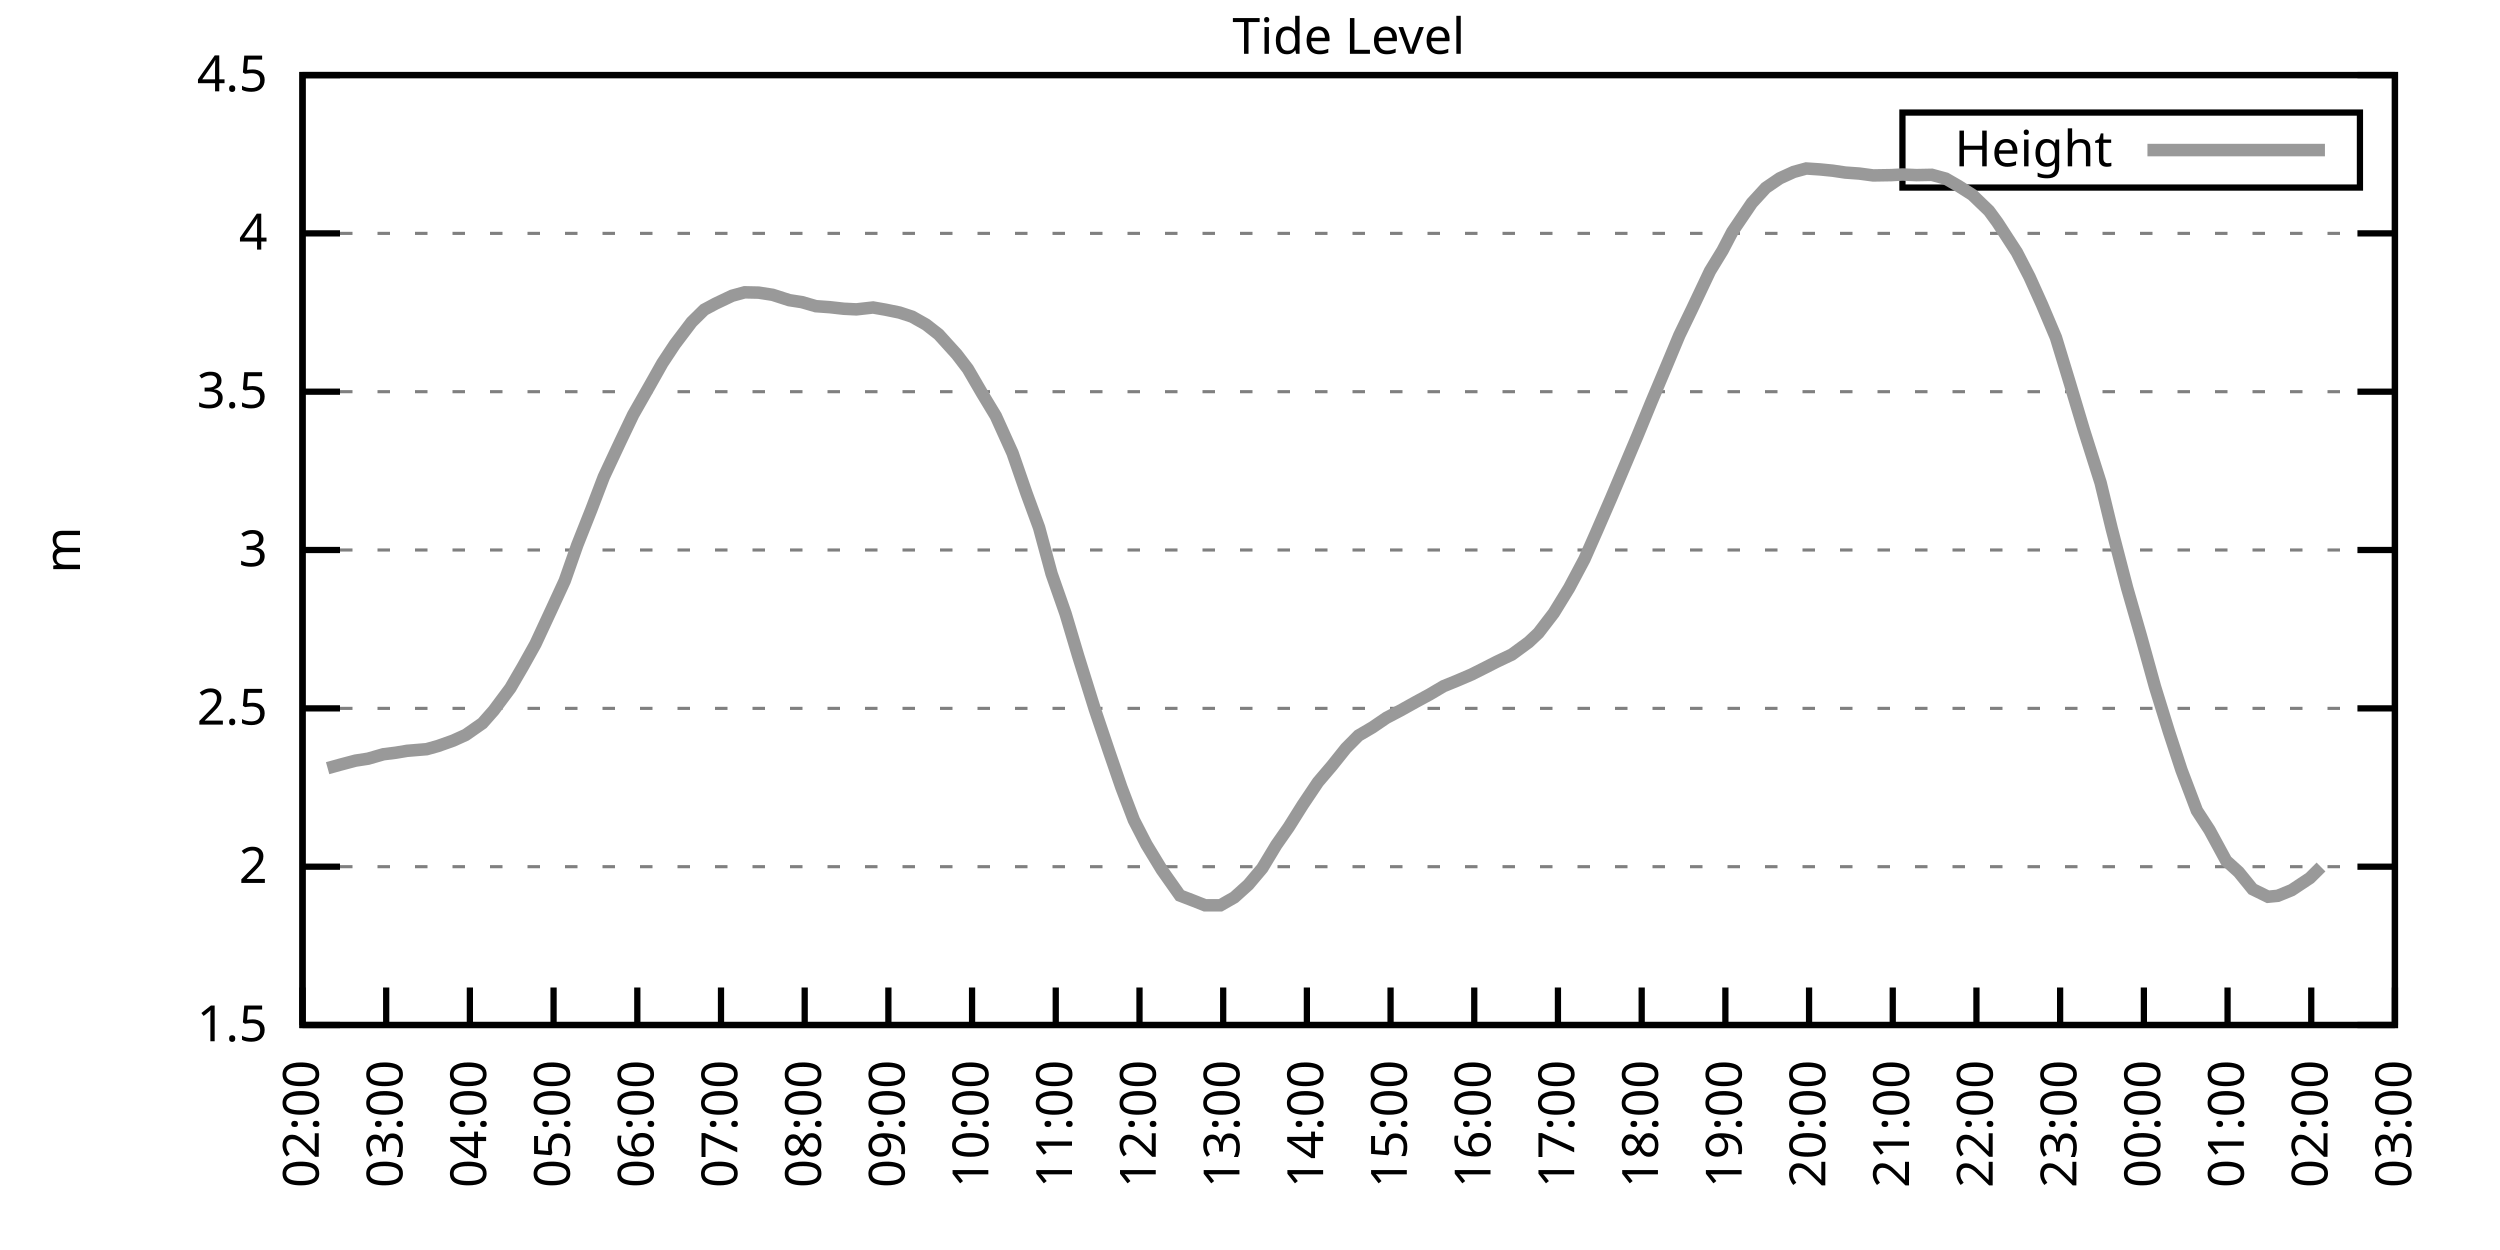
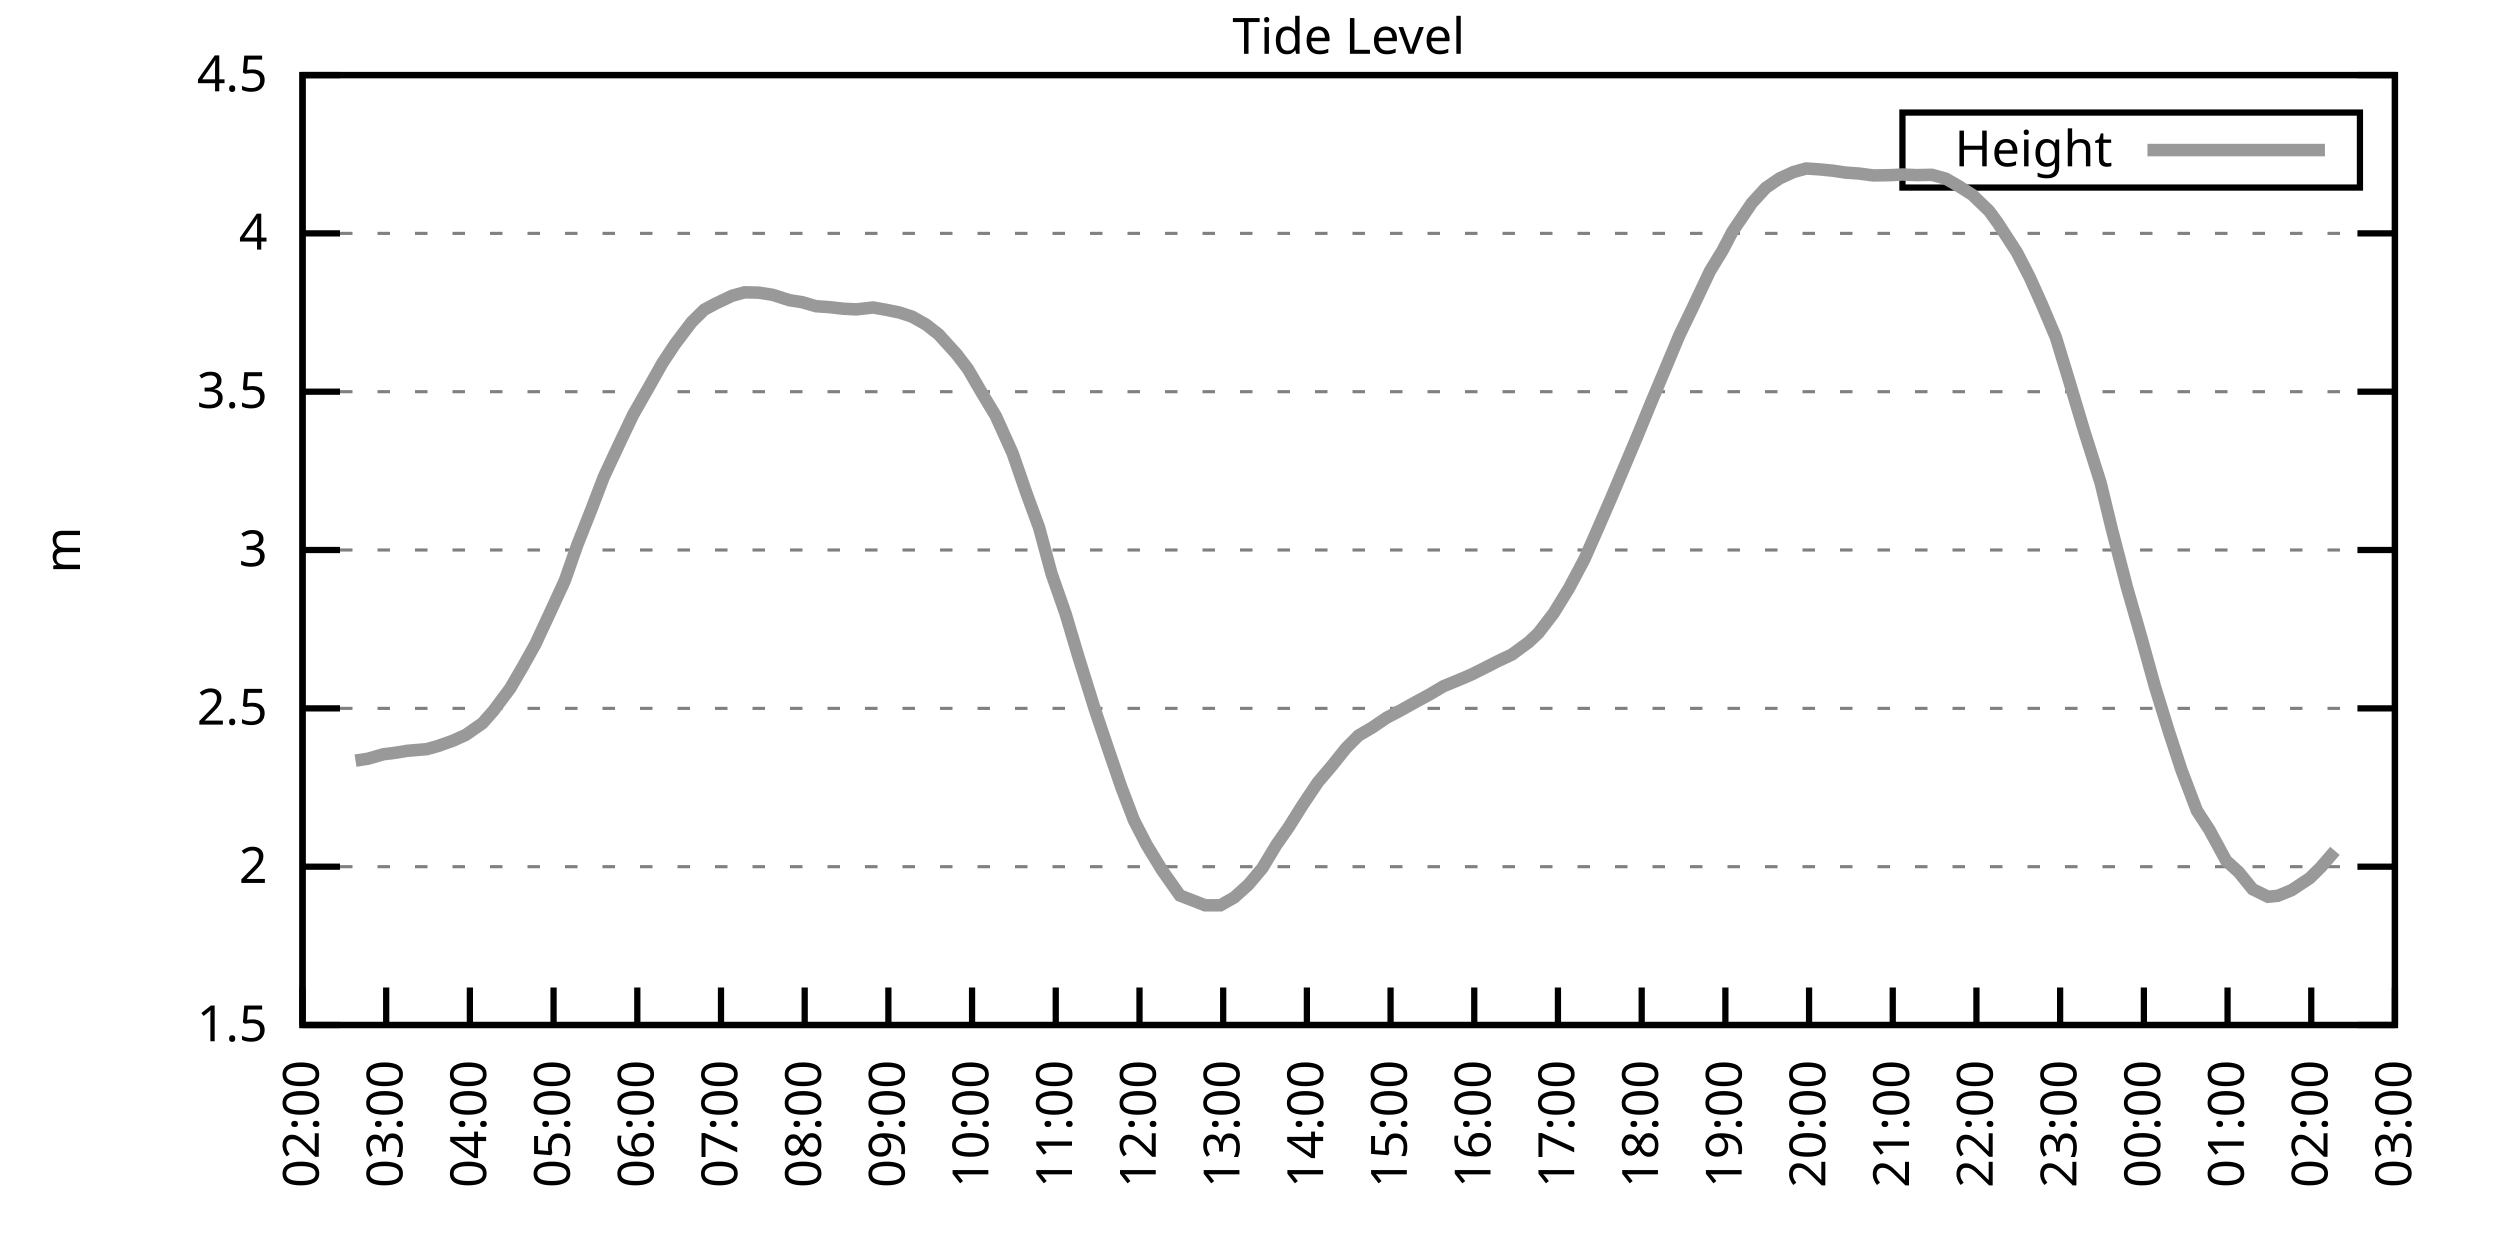
<svg xmlns="http://www.w3.org/2000/svg" xmlns:xlink="http://www.w3.org/1999/xlink" width="400" height="200" viewBox="0 0 400 200">
  <g id="gnuplot_canvas">
    <rect x="0" y="0" width="400" height="200" fill="none" />
    <defs>
      <circle id="gpDot" r="0.5" stroke-width="0.5" stroke="currentColor" />
      <path id="gpPt0" stroke-width="0.333" stroke="currentColor" d="M-1,0 h2 M0,-1 v2" />
      <path id="gpPt1" stroke-width="0.333" stroke="currentColor" d="M-1,-1 L1,1 M1,-1 L-1,1" />
      <path id="gpPt2" stroke-width="0.333" stroke="currentColor" d="M-1,0 L1,0 M0,-1 L0,1 M-1,-1 L1,1 M-1,1 L1,-1" />
      <rect id="gpPt3" stroke-width="0.333" stroke="currentColor" x="-1" y="-1" width="2" height="2" />
      <rect id="gpPt4" stroke-width="0.333" stroke="currentColor" fill="currentColor" x="-1" y="-1" width="2" height="2" />
      <circle id="gpPt5" stroke-width="0.333" stroke="currentColor" cx="0" cy="0" r="1" />
      <use xlink:href="#gpPt5" id="gpPt6" fill="currentColor" stroke="none" />
      <path id="gpPt7" stroke-width="0.333" stroke="currentColor" d="M0,-1.33 L-1.33,0.67 L1.33,0.67 z" />
      <use xlink:href="#gpPt7" id="gpPt8" fill="currentColor" stroke="none" />
      <use xlink:href="#gpPt7" id="gpPt9" stroke="currentColor" transform="rotate(180)" />
      <use xlink:href="#gpPt9" id="gpPt10" fill="currentColor" stroke="none" />
      <use xlink:href="#gpPt3" id="gpPt11" stroke="currentColor" transform="rotate(45)" />
      <use xlink:href="#gpPt11" id="gpPt12" fill="currentColor" stroke="none" />
      <path id="gpPt13" stroke-width="0.333" stroke="currentColor" d="M0,1.330 L1.265,0.411 L0.782,-1.067 L-0.782,-1.076 L-1.265,0.411 z" />
      <use xlink:href="#gpPt13" id="gpPt14" fill="currentColor" stroke="none" />
      <filter id="textbox" filterUnits="objectBoundingBox" x="0" y="0" height="1" width="1">
        <feFlood flood-color="white" flood-opacity="1" result="bgnd" />
        <feComposite in="SourceGraphic" in2="bgnd" operator="atop" />
      </filter>
      <filter id="greybox" filterUnits="objectBoundingBox" x="0" y="0" height="1" width="1">
        <feFlood flood-color="lightgrey" flood-opacity="1" result="grey" />
        <feComposite in="SourceGraphic" in2="grey" operator="atop" />
      </filter>
    </defs>
    <g fill="none" color="white" stroke="currentColor" stroke-width="1.00" stroke-linecap="butt" stroke-linejoin="miter">
</g>
    <g fill="none" color="black" stroke="currentColor" stroke-width="1.00" stroke-linecap="butt" stroke-linejoin="miter">
      <g stroke="none" shape-rendering="crispEdges">
        <polygon fill="rgb(255, 255, 255)" points="48.40,164.00 383.18,164.00 383.18,12.02 48.40,12.02 " />
      </g>
    </g>
    <g fill="none" color="black" stroke="currentColor" stroke-width="1.00" stroke-linecap="butt" stroke-linejoin="miter">
</g>
    <g fill="none" color="black" stroke="black" stroke-width="0.50" stroke-linecap="butt" stroke-linejoin="miter">
</g>
    <g fill="none" color="gray" stroke="currentColor" stroke-width="0.50" stroke-linecap="butt" stroke-linejoin="miter">
      <path stroke="gray" stroke-dasharray="2,4" class="gridline" d="M48.40,164.00 L383.19,164.00  " />
    </g>
    <g fill="none" color="gray" stroke="gray" stroke-width="1.00" stroke-linecap="butt" stroke-linejoin="miter">
</g>
    <g fill="none" color="black" stroke="currentColor" stroke-width="1.00" stroke-linecap="butt" stroke-linejoin="miter">
      <path stroke="black" d="M48.40,164.00 L54.40,164.00 M383.19,164.00 L377.19,164.00  " />
      <g transform="translate(42.80,166.60)" stroke="none" fill="black" font-family="Sans" font-size="8.00" text-anchor="end">
        <text>
          <tspan font-family="Sans"> 1.5</tspan>
        </text>
      </g>
    </g>
    <g fill="none" color="black" stroke="currentColor" stroke-width="1.00" stroke-linecap="butt" stroke-linejoin="miter">
</g>
    <g fill="none" color="black" stroke="black" stroke-width="0.50" stroke-linecap="butt" stroke-linejoin="miter">
</g>
    <g fill="none" color="gray" stroke="currentColor" stroke-width="0.50" stroke-linecap="butt" stroke-linejoin="miter">
      <path stroke="gray" stroke-dasharray="2,4" class="gridline" d="M48.40,138.67 L383.19,138.67  " />
    </g>
    <g fill="none" color="gray" stroke="gray" stroke-width="1.00" stroke-linecap="butt" stroke-linejoin="miter">
</g>
    <g fill="none" color="black" stroke="currentColor" stroke-width="1.00" stroke-linecap="butt" stroke-linejoin="miter">
      <path stroke="black" d="M48.40,138.67 L54.40,138.67 M383.19,138.67 L377.19,138.67  " />
      <g transform="translate(42.80,141.27)" stroke="none" fill="black" font-family="Sans" font-size="8.00" text-anchor="end">
        <text>
          <tspan font-family="Sans"> 2</tspan>
        </text>
      </g>
    </g>
    <g fill="none" color="black" stroke="currentColor" stroke-width="1.00" stroke-linecap="butt" stroke-linejoin="miter">
</g>
    <g fill="none" color="black" stroke="black" stroke-width="0.50" stroke-linecap="butt" stroke-linejoin="miter">
</g>
    <g fill="none" color="gray" stroke="currentColor" stroke-width="0.50" stroke-linecap="butt" stroke-linejoin="miter">
      <path stroke="gray" stroke-dasharray="2,4" class="gridline" d="M48.40,113.34 L383.19,113.34  " />
    </g>
    <g fill="none" color="gray" stroke="gray" stroke-width="1.00" stroke-linecap="butt" stroke-linejoin="miter">
</g>
    <g fill="none" color="black" stroke="currentColor" stroke-width="1.00" stroke-linecap="butt" stroke-linejoin="miter">
      <path stroke="black" d="M48.40,113.34 L54.40,113.34 M383.19,113.34 L377.19,113.34  " />
      <g transform="translate(42.80,115.94)" stroke="none" fill="black" font-family="Sans" font-size="8.00" text-anchor="end">
        <text>
          <tspan font-family="Sans"> 2.5</tspan>
        </text>
      </g>
    </g>
    <g fill="none" color="black" stroke="currentColor" stroke-width="1.00" stroke-linecap="butt" stroke-linejoin="miter">
</g>
    <g fill="none" color="black" stroke="black" stroke-width="0.50" stroke-linecap="butt" stroke-linejoin="miter">
</g>
    <g fill="none" color="gray" stroke="currentColor" stroke-width="0.50" stroke-linecap="butt" stroke-linejoin="miter">
      <path stroke="gray" stroke-dasharray="2,4" class="gridline" d="M48.40,88.00 L383.19,88.00  " />
    </g>
    <g fill="none" color="gray" stroke="gray" stroke-width="1.00" stroke-linecap="butt" stroke-linejoin="miter">
</g>
    <g fill="none" color="black" stroke="currentColor" stroke-width="1.00" stroke-linecap="butt" stroke-linejoin="miter">
      <path stroke="black" d="M48.40,88.00 L54.40,88.00 M383.19,88.00 L377.19,88.00  " />
      <g transform="translate(42.80,90.60)" stroke="none" fill="black" font-family="Sans" font-size="8.00" text-anchor="end">
        <text>
          <tspan font-family="Sans"> 3</tspan>
        </text>
      </g>
    </g>
    <g fill="none" color="black" stroke="currentColor" stroke-width="1.00" stroke-linecap="butt" stroke-linejoin="miter">
</g>
    <g fill="none" color="black" stroke="black" stroke-width="0.50" stroke-linecap="butt" stroke-linejoin="miter">
</g>
    <g fill="none" color="gray" stroke="currentColor" stroke-width="0.50" stroke-linecap="butt" stroke-linejoin="miter">
      <path stroke="gray" stroke-dasharray="2,4" class="gridline" d="M48.40,62.67 L383.19,62.67  " />
    </g>
    <g fill="none" color="gray" stroke="gray" stroke-width="1.00" stroke-linecap="butt" stroke-linejoin="miter">
</g>
    <g fill="none" color="black" stroke="currentColor" stroke-width="1.00" stroke-linecap="butt" stroke-linejoin="miter">
      <path stroke="black" d="M48.40,62.67 L54.40,62.67 M383.19,62.67 L377.19,62.67  " />
      <g transform="translate(42.80,65.27)" stroke="none" fill="black" font-family="Sans" font-size="8.00" text-anchor="end">
        <text>
          <tspan font-family="Sans"> 3.5</tspan>
        </text>
      </g>
    </g>
    <g fill="none" color="black" stroke="currentColor" stroke-width="1.00" stroke-linecap="butt" stroke-linejoin="miter">
</g>
    <g fill="none" color="black" stroke="black" stroke-width="0.50" stroke-linecap="butt" stroke-linejoin="miter">
</g>
    <g fill="none" color="gray" stroke="currentColor" stroke-width="0.50" stroke-linecap="butt" stroke-linejoin="miter">
      <path stroke="gray" stroke-dasharray="2,4" class="gridline" d="M48.40,37.34 L383.19,37.34  " />
    </g>
    <g fill="none" color="gray" stroke="gray" stroke-width="1.00" stroke-linecap="butt" stroke-linejoin="miter">
</g>
    <g fill="none" color="black" stroke="currentColor" stroke-width="1.00" stroke-linecap="butt" stroke-linejoin="miter">
      <path stroke="black" d="M48.40,37.34 L54.40,37.34 M383.19,37.34 L377.19,37.34  " />
      <g transform="translate(42.80,39.94)" stroke="none" fill="black" font-family="Sans" font-size="8.00" text-anchor="end">
        <text>
          <tspan font-family="Sans"> 4</tspan>
        </text>
      </g>
    </g>
    <g fill="none" color="black" stroke="currentColor" stroke-width="1.00" stroke-linecap="butt" stroke-linejoin="miter">
</g>
    <g fill="none" color="black" stroke="black" stroke-width="0.50" stroke-linecap="butt" stroke-linejoin="miter">
</g>
    <g fill="none" color="gray" stroke="currentColor" stroke-width="0.50" stroke-linecap="butt" stroke-linejoin="miter">
      <path stroke="gray" stroke-dasharray="2,4" class="gridline" d="M48.40,12.01 L383.19,12.01  " />
    </g>
    <g fill="none" color="gray" stroke="gray" stroke-width="1.00" stroke-linecap="butt" stroke-linejoin="miter">
</g>
    <g fill="none" color="black" stroke="currentColor" stroke-width="1.00" stroke-linecap="butt" stroke-linejoin="miter">
      <path stroke="black" d="M48.40,12.01 L54.40,12.01 M383.19,12.01 L377.19,12.01  " />
      <g transform="translate(42.80,14.61)" stroke="none" fill="black" font-family="Sans" font-size="8.00" text-anchor="end">
        <text>
          <tspan font-family="Sans"> 4.5</tspan>
        </text>
      </g>
    </g>
    <g fill="none" color="black" stroke="currentColor" stroke-width="1.00" stroke-linecap="butt" stroke-linejoin="miter">
      <path stroke="black" d="M48.40,164.00 L48.40,158.00  " />
      <g transform="translate(51.00,169.60) rotate(270.00)" stroke="none" fill="black" font-family="Sans" font-size="8.00" text-anchor="end">
        <text>
          <tspan font-family="Sans">02:00</tspan>
        </text>
      </g>
    </g>
    <g fill="none" color="black" stroke="currentColor" stroke-width="1.00" stroke-linecap="butt" stroke-linejoin="miter">
      <path stroke="black" d="M61.79,164.00 L61.79,158.00  " />
      <g transform="translate(64.39,169.60) rotate(270.00)" stroke="none" fill="black" font-family="Sans" font-size="8.00" text-anchor="end">
        <text>
          <tspan font-family="Sans">03:00</tspan>
        </text>
      </g>
    </g>
    <g fill="none" color="black" stroke="currentColor" stroke-width="1.00" stroke-linecap="butt" stroke-linejoin="miter">
      <path stroke="black" d="M75.18,164.00 L75.18,158.00  " />
      <g transform="translate(77.78,169.60) rotate(270.00)" stroke="none" fill="black" font-family="Sans" font-size="8.00" text-anchor="end">
        <text>
          <tspan font-family="Sans">04:00</tspan>
        </text>
      </g>
    </g>
    <g fill="none" color="black" stroke="currentColor" stroke-width="1.00" stroke-linecap="butt" stroke-linejoin="miter">
      <path stroke="black" d="M88.57,164.00 L88.57,158.00  " />
      <g transform="translate(91.17,169.60) rotate(270.00)" stroke="none" fill="black" font-family="Sans" font-size="8.00" text-anchor="end">
        <text>
          <tspan font-family="Sans">05:00</tspan>
        </text>
      </g>
    </g>
    <g fill="none" color="black" stroke="currentColor" stroke-width="1.00" stroke-linecap="butt" stroke-linejoin="miter">
      <path stroke="black" d="M101.97,164.00 L101.97,158.00  " />
      <g transform="translate(104.57,169.60) rotate(270.00)" stroke="none" fill="black" font-family="Sans" font-size="8.00" text-anchor="end">
        <text>
          <tspan font-family="Sans">06:00</tspan>
        </text>
      </g>
    </g>
    <g fill="none" color="black" stroke="currentColor" stroke-width="1.00" stroke-linecap="butt" stroke-linejoin="miter">
      <path stroke="black" d="M115.36,164.00 L115.36,158.00  " />
      <g transform="translate(117.96,169.60) rotate(270.00)" stroke="none" fill="black" font-family="Sans" font-size="8.00" text-anchor="end">
        <text>
          <tspan font-family="Sans">07:00</tspan>
        </text>
      </g>
    </g>
    <g fill="none" color="black" stroke="currentColor" stroke-width="1.00" stroke-linecap="butt" stroke-linejoin="miter">
      <path stroke="black" d="M128.75,164.00 L128.75,158.00  " />
      <g transform="translate(131.35,169.60) rotate(270.00)" stroke="none" fill="black" font-family="Sans" font-size="8.00" text-anchor="end">
        <text>
          <tspan font-family="Sans">08:00</tspan>
        </text>
      </g>
    </g>
    <g fill="none" color="black" stroke="currentColor" stroke-width="1.00" stroke-linecap="butt" stroke-linejoin="miter">
      <path stroke="black" d="M142.14,164.00 L142.14,158.00  " />
      <g transform="translate(144.74,169.60) rotate(270.00)" stroke="none" fill="black" font-family="Sans" font-size="8.00" text-anchor="end">
        <text>
          <tspan font-family="Sans">09:00</tspan>
        </text>
      </g>
    </g>
    <g fill="none" color="black" stroke="currentColor" stroke-width="1.00" stroke-linecap="butt" stroke-linejoin="miter">
      <path stroke="black" d="M155.53,164.00 L155.53,158.00  " />
      <g transform="translate(158.13,169.60) rotate(270.00)" stroke="none" fill="black" font-family="Sans" font-size="8.00" text-anchor="end">
        <text>
          <tspan font-family="Sans">10:00</tspan>
        </text>
      </g>
    </g>
    <g fill="none" color="black" stroke="currentColor" stroke-width="1.00" stroke-linecap="butt" stroke-linejoin="miter">
      <path stroke="black" d="M168.92,164.00 L168.92,158.00  " />
      <g transform="translate(171.52,169.60) rotate(270.00)" stroke="none" fill="black" font-family="Sans" font-size="8.00" text-anchor="end">
        <text>
          <tspan font-family="Sans">11:00</tspan>
        </text>
      </g>
    </g>
    <g fill="none" color="black" stroke="currentColor" stroke-width="1.00" stroke-linecap="butt" stroke-linejoin="miter">
      <path stroke="black" d="M182.32,164.00 L182.32,158.00  " />
      <g transform="translate(184.92,169.60) rotate(270.00)" stroke="none" fill="black" font-family="Sans" font-size="8.00" text-anchor="end">
        <text>
          <tspan font-family="Sans">12:00</tspan>
        </text>
      </g>
    </g>
    <g fill="none" color="black" stroke="currentColor" stroke-width="1.00" stroke-linecap="butt" stroke-linejoin="miter">
      <path stroke="black" d="M195.71,164.00 L195.71,158.00  " />
      <g transform="translate(198.31,169.60) rotate(270.00)" stroke="none" fill="black" font-family="Sans" font-size="8.00" text-anchor="end">
        <text>
          <tspan font-family="Sans">13:00</tspan>
        </text>
      </g>
    </g>
    <g fill="none" color="black" stroke="currentColor" stroke-width="1.00" stroke-linecap="butt" stroke-linejoin="miter">
      <path stroke="black" d="M209.10,164.00 L209.10,158.00  " />
      <g transform="translate(211.70,169.60) rotate(270.00)" stroke="none" fill="black" font-family="Sans" font-size="8.00" text-anchor="end">
        <text>
          <tspan font-family="Sans">14:00</tspan>
        </text>
      </g>
    </g>
    <g fill="none" color="black" stroke="currentColor" stroke-width="1.00" stroke-linecap="butt" stroke-linejoin="miter">
      <path stroke="black" d="M222.49,164.00 L222.49,158.00  " />
      <g transform="translate(225.09,169.60) rotate(270.00)" stroke="none" fill="black" font-family="Sans" font-size="8.00" text-anchor="end">
        <text>
          <tspan font-family="Sans">15:00</tspan>
        </text>
      </g>
    </g>
    <g fill="none" color="black" stroke="currentColor" stroke-width="1.00" stroke-linecap="butt" stroke-linejoin="miter">
      <path stroke="black" d="M235.88,164.00 L235.88,158.00  " />
      <g transform="translate(238.48,169.60) rotate(270.00)" stroke="none" fill="black" font-family="Sans" font-size="8.00" text-anchor="end">
        <text>
          <tspan font-family="Sans">16:00</tspan>
        </text>
      </g>
    </g>
    <g fill="none" color="black" stroke="currentColor" stroke-width="1.00" stroke-linecap="butt" stroke-linejoin="miter">
      <path stroke="black" d="M249.27,164.00 L249.27,158.00  " />
      <g transform="translate(251.87,169.60) rotate(270.00)" stroke="none" fill="black" font-family="Sans" font-size="8.00" text-anchor="end">
        <text>
          <tspan font-family="Sans">17:00</tspan>
        </text>
      </g>
    </g>
    <g fill="none" color="black" stroke="currentColor" stroke-width="1.00" stroke-linecap="butt" stroke-linejoin="miter">
      <path stroke="black" d="M262.67,164.00 L262.67,158.00  " />
      <g transform="translate(265.27,169.60) rotate(270.00)" stroke="none" fill="black" font-family="Sans" font-size="8.00" text-anchor="end">
        <text>
          <tspan font-family="Sans">18:00</tspan>
        </text>
      </g>
    </g>
    <g fill="none" color="black" stroke="currentColor" stroke-width="1.00" stroke-linecap="butt" stroke-linejoin="miter">
      <path stroke="black" d="M276.06,164.00 L276.06,158.00  " />
      <g transform="translate(278.66,169.60) rotate(270.00)" stroke="none" fill="black" font-family="Sans" font-size="8.00" text-anchor="end">
        <text>
          <tspan font-family="Sans">19:00</tspan>
        </text>
      </g>
    </g>
    <g fill="none" color="black" stroke="currentColor" stroke-width="1.00" stroke-linecap="butt" stroke-linejoin="miter">
      <path stroke="black" d="M289.45,164.00 L289.45,158.00  " />
      <g transform="translate(292.05,169.60) rotate(270.00)" stroke="none" fill="black" font-family="Sans" font-size="8.00" text-anchor="end">
        <text>
          <tspan font-family="Sans">20:00</tspan>
        </text>
      </g>
    </g>
    <g fill="none" color="black" stroke="currentColor" stroke-width="1.00" stroke-linecap="butt" stroke-linejoin="miter">
      <path stroke="black" d="M302.84,164.00 L302.84,158.00  " />
      <g transform="translate(305.44,169.60) rotate(270.00)" stroke="none" fill="black" font-family="Sans" font-size="8.00" text-anchor="end">
        <text>
          <tspan font-family="Sans">21:00</tspan>
        </text>
      </g>
    </g>
    <g fill="none" color="black" stroke="currentColor" stroke-width="1.00" stroke-linecap="butt" stroke-linejoin="miter">
      <path stroke="black" d="M316.23,164.00 L316.23,158.00  " />
      <g transform="translate(318.83,169.60) rotate(270.00)" stroke="none" fill="black" font-family="Sans" font-size="8.00" text-anchor="end">
        <text>
          <tspan font-family="Sans">22:00</tspan>
        </text>
      </g>
    </g>
    <g fill="none" color="black" stroke="currentColor" stroke-width="1.00" stroke-linecap="butt" stroke-linejoin="miter">
      <path stroke="black" d="M329.62,164.00 L329.62,158.00  " />
      <g transform="translate(332.22,169.60) rotate(270.00)" stroke="none" fill="black" font-family="Sans" font-size="8.00" text-anchor="end">
        <text>
          <tspan font-family="Sans">23:00</tspan>
        </text>
      </g>
    </g>
    <g fill="none" color="black" stroke="currentColor" stroke-width="1.00" stroke-linecap="butt" stroke-linejoin="miter">
      <path stroke="black" d="M343.02,164.00 L343.02,158.00  " />
      <g transform="translate(345.62,169.60) rotate(270.00)" stroke="none" fill="black" font-family="Sans" font-size="8.00" text-anchor="end">
        <text>
          <tspan font-family="Sans">00:00</tspan>
        </text>
      </g>
    </g>
    <g fill="none" color="black" stroke="currentColor" stroke-width="1.00" stroke-linecap="butt" stroke-linejoin="miter">
      <path stroke="black" d="M356.41,164.00 L356.41,158.00  " />
      <g transform="translate(359.01,169.60) rotate(270.00)" stroke="none" fill="black" font-family="Sans" font-size="8.00" text-anchor="end">
        <text>
          <tspan font-family="Sans">01:00</tspan>
        </text>
      </g>
    </g>
    <g fill="none" color="black" stroke="currentColor" stroke-width="1.00" stroke-linecap="butt" stroke-linejoin="miter">
      <path stroke="black" d="M369.80,164.00 L369.80,158.00  " />
      <g transform="translate(372.40,169.60) rotate(270.00)" stroke="none" fill="black" font-family="Sans" font-size="8.00" text-anchor="end">
        <text>
          <tspan font-family="Sans">02:00</tspan>
        </text>
      </g>
    </g>
    <g fill="none" color="black" stroke="currentColor" stroke-width="1.00" stroke-linecap="butt" stroke-linejoin="miter">
      <path stroke="black" d="M383.19,164.00 L383.19,158.00  " />
      <g transform="translate(385.79,169.60) rotate(270.00)" stroke="none" fill="black" font-family="Sans" font-size="8.00" text-anchor="end">
        <text>
          <tspan font-family="Sans">03:00</tspan>
        </text>
      </g>
    </g>
    <g fill="none" color="black" stroke="currentColor" stroke-width="1.00" stroke-linecap="butt" stroke-linejoin="miter">
</g>
    <g fill="none" color="black" stroke="currentColor" stroke-width="1.00" stroke-linecap="butt" stroke-linejoin="miter">
      <path stroke="black" d="M48.40,12.01 L48.40,164.00 L383.19,164.00 L383.19,12.01 L48.40,12.01 Z  " />
    </g>
    <g fill="none" color="black" stroke="currentColor" stroke-width="1.00" stroke-linecap="butt" stroke-linejoin="miter">
</g>
    <g fill="none" color="black" stroke="currentColor" stroke-width="1.00" stroke-linecap="butt" stroke-linejoin="miter">
      <path stroke="black" d="M304.39,30.01 L304.39,18.01 L377.59,18.01 L377.59,30.01 L304.39,30.01 Z  " />
    </g>
    <g id="Tide_level_plot_1">
      <g fill="none" color="white" stroke="black" stroke-width="2.00" stroke-linecap="butt" stroke-linejoin="miter">
</g>
      <g fill="none" color="black" stroke="currentColor" stroke-width="2.00" stroke-linecap="butt" stroke-linejoin="miter">
        <g transform="translate(337.99,26.61)" stroke="none" fill="black" font-family="Sans" font-size="8.00" text-anchor="end">
          <text>
            <tspan font-family="Sans">Height</tspan>
          </text>
        </g>
      </g>
      <g fill="none" color="black" stroke="currentColor" stroke-width="2.00" stroke-linecap="butt" stroke-linejoin="miter">
-         <path stroke="rgb(153, 153, 153)" d="M343.59,24.01 L371.99,24.01 M52.42,122.91 L54.43,122.35 L56.88,121.70 L58.89,121.39 L61.35,120.68 L63.35,120.43   L65.14,120.13 L68.26,119.87 L70.05,119.37 L72.50,118.50 L74.51,117.59 L77.19,115.72 L78.98,113.69 L81.66,110.09   L83.66,106.65 L85.67,103.05 L88.35,97.28 L90.36,92.92 L92.37,87.19 L94.60,81.57 L96.61,76.30 L99.29,70.58   L101.30,66.37 L103.98,61.66 L105.98,58.11 L107.99,55.07 L110.67,51.53 L112.68,49.55 L114.47,48.59 L117.14,47.32   L119.15,46.77 L121.38,46.82 L123.62,47.17 L126.29,48.03 L128.30,48.34 L130.54,48.99 L132.77,49.15 L135.00,49.40   L137.01,49.50 L139.69,49.20 L141.69,49.55 L143.93,50.01 L145.94,50.67 L148.17,51.93 L150.18,53.50 L153.08,56.70   L154.86,59.03 L157.10,62.88 L159.33,66.57 L162.01,72.50 L164.24,78.94 L166.25,84.41 L168.25,91.80 L170.49,98.19   L172.50,104.93 L175.17,113.49 L177.41,120.13 L179.41,125.95 L181.42,131.22 L183.43,135.12 L185.89,139.17 L188.79,143.28   L191.02,144.14 L192.81,144.85 L195.26,144.85 L197.49,143.58 L199.73,141.56 L201.96,138.92 L204.19,135.22 L206.20,132.34   L208.43,128.79 L210.88,125.14 L213.12,122.51 L215.35,119.72 L217.36,117.69 L219.59,116.38 L221.82,114.86 L224.05,113.69   L226.51,112.32 L228.74,111.11 L230.97,109.79 L233.20,108.88 L235.44,107.92 L237.67,106.80 L239.45,105.89 L241.91,104.72   L244.59,102.75 L246.15,101.28 L248.60,98.09 L251.06,94.08 L253.51,89.47 L255.52,84.91 L257.76,79.75 L259.99,74.48   L262.00,69.72 L264.23,64.29 L266.68,58.47 L268.69,53.66 L270.70,49.50 L273.60,43.37 L275.61,40.08 L277.17,37.09   L280.30,32.48 L282.53,30.05 L284.76,28.53 L286.99,27.51 L289.00,26.96 L291.23,27.11 L293.24,27.31 L295.25,27.61   L297.48,27.77 L299.72,28.07 L302.62,28.02 L304.40,27.92 L306.63,28.02 L309.09,27.97 L311.32,28.58 L313.33,29.74   L315.56,31.16 L318.24,33.74 L319.58,35.57 L322.70,40.38 L324.71,44.28 L326.72,48.74 L328.95,54.01 L331.19,61.36   L333.42,68.80 L336.10,77.26 L337.88,84.61 L340.34,94.08 L342.57,101.84 L344.80,109.89 L347.03,117.09 L349.04,123.22   L351.50,129.70 L353.51,132.79 L356.18,137.71 L358.19,139.53 L360.42,142.27 L362.88,143.48 L364.44,143.33 L366.67,142.42   L369.58,140.49 L371.36,138.72  " />
+         <path stroke="rgb(153, 153, 153)" d="M343.59,24.01 L371.99,24.01 M56.88,121.70 L58.89,121.39 L61.35,120.68 L63.35,120.43 L65.14,120.13 L68.26,119.87   L70.05,119.37 L72.50,118.50 L74.51,117.59 L77.19,115.72 L78.98,113.69 L81.66,110.09 L83.66,106.65 L85.67,103.05   L88.35,97.28 L90.36,92.92 L92.37,87.19 L94.60,81.57 L96.61,76.30 L99.29,70.58 L101.30,66.37 L103.98,61.66   L105.98,58.11 L107.99,55.07 L110.67,51.53 L112.68,49.55 L114.47,48.59 L117.14,47.32 L119.15,46.77 L121.38,46.82   L123.62,47.17 L126.29,48.03 L128.30,48.34 L130.54,48.99 L132.77,49.15 L135.00,49.40 L137.01,49.50 L139.69,49.20   L141.69,49.55 L143.93,50.01 L145.94,50.67 L148.17,51.93 L150.18,53.50 L153.08,56.70 L154.86,59.03 L157.10,62.88   L159.33,66.57 L162.01,72.50 L164.24,78.94 L166.25,84.41 L168.25,91.80 L170.49,98.19 L172.50,104.93 L175.17,113.49   L177.41,120.13 L179.41,125.95 L181.42,131.22 L183.43,135.12 L185.89,139.17 L188.79,143.28 L191.02,144.14 L192.81,144.85   L195.26,144.85 L197.49,143.58 L199.73,141.56 L201.96,138.92 L204.19,135.22 L206.20,132.34 L208.43,128.79 L210.88,125.14   L213.12,122.51 L215.35,119.72 L217.36,117.69 L219.59,116.38 L221.82,114.86 L224.05,113.69 L226.51,112.32 L228.74,111.11   L230.97,109.79 L233.20,108.88 L235.44,107.92 L237.67,106.80 L239.45,105.89 L241.91,104.72 L244.59,102.75 L246.15,101.28   L248.60,98.09 L251.06,94.08 L253.51,89.47 L255.52,84.91 L257.76,79.75 L259.99,74.48 L262.00,69.72 L264.23,64.29   L266.68,58.47 L268.69,53.66 L270.70,49.50 L273.60,43.37 L275.61,40.08 L277.17,37.09 L280.30,32.48 L282.53,30.05   L284.76,28.53 L286.99,27.51 L289.00,26.96 L291.23,27.11 L293.24,27.31 L295.25,27.61 L297.48,27.77 L299.72,28.07   L302.62,28.02 L304.40,27.92 L306.63,28.02 L309.09,27.97 L311.32,28.58 L313.33,29.74 L315.56,31.16 L318.24,33.74   L319.58,35.57 L322.70,40.38 L324.71,44.28 L326.72,48.74 L328.95,54.01 L331.19,61.36 L333.42,68.80 L336.10,77.26   L337.88,84.61 L340.34,94.08 L342.57,101.84 L344.80,109.89 L347.03,117.09 L349.04,123.22 L351.50,129.70 L353.51,132.79   L356.18,137.71 L358.19,139.53 L360.42,142.27 L362.88,143.48 L364.44,143.33 L366.67,142.42 L369.58,140.49 L371.36,138.72   L373.59,136.14  " />
      </g>
    </g>
    <g fill="none" color="black" stroke="currentColor" stroke-width="2.00" stroke-linecap="butt" stroke-linejoin="miter">
</g>
    <g fill="none" color="black" stroke="black" stroke-width="1.00" stroke-linecap="butt" stroke-linejoin="miter">
</g>
    <g fill="none" color="black" stroke="currentColor" stroke-width="1.00" stroke-linecap="butt" stroke-linejoin="miter">
      <path stroke="black" d="M48.40,12.01 L48.40,164.00 L383.19,164.00 L383.19,12.01 L48.40,12.01 Z  " />
      <g transform="translate(12.80,88.01) rotate(270.00)" stroke="none" fill="black" font-family="Sans" font-size="8.00" text-anchor="middle">
        <text>
          <tspan font-family="Sans">m</tspan>
        </text>
      </g>
    </g>
    <g fill="none" color="black" stroke="currentColor" stroke-width="1.00" stroke-linecap="butt" stroke-linejoin="miter">
</g>
    <g fill="none" color="black" stroke="currentColor" stroke-width="1.00" stroke-linecap="butt" stroke-linejoin="miter">
      <g transform="translate(215.79,8.61)" stroke="none" fill="black" font-family="Sans" font-size="8.00" text-anchor="middle">
        <text>
          <tspan font-family="Sans">Tide Level</tspan>
        </text>
      </g>
    </g>
    <g fill="none" color="black" stroke="currentColor" stroke-width="1.00" stroke-linecap="butt" stroke-linejoin="miter">
</g>
  </g>
</svg>
